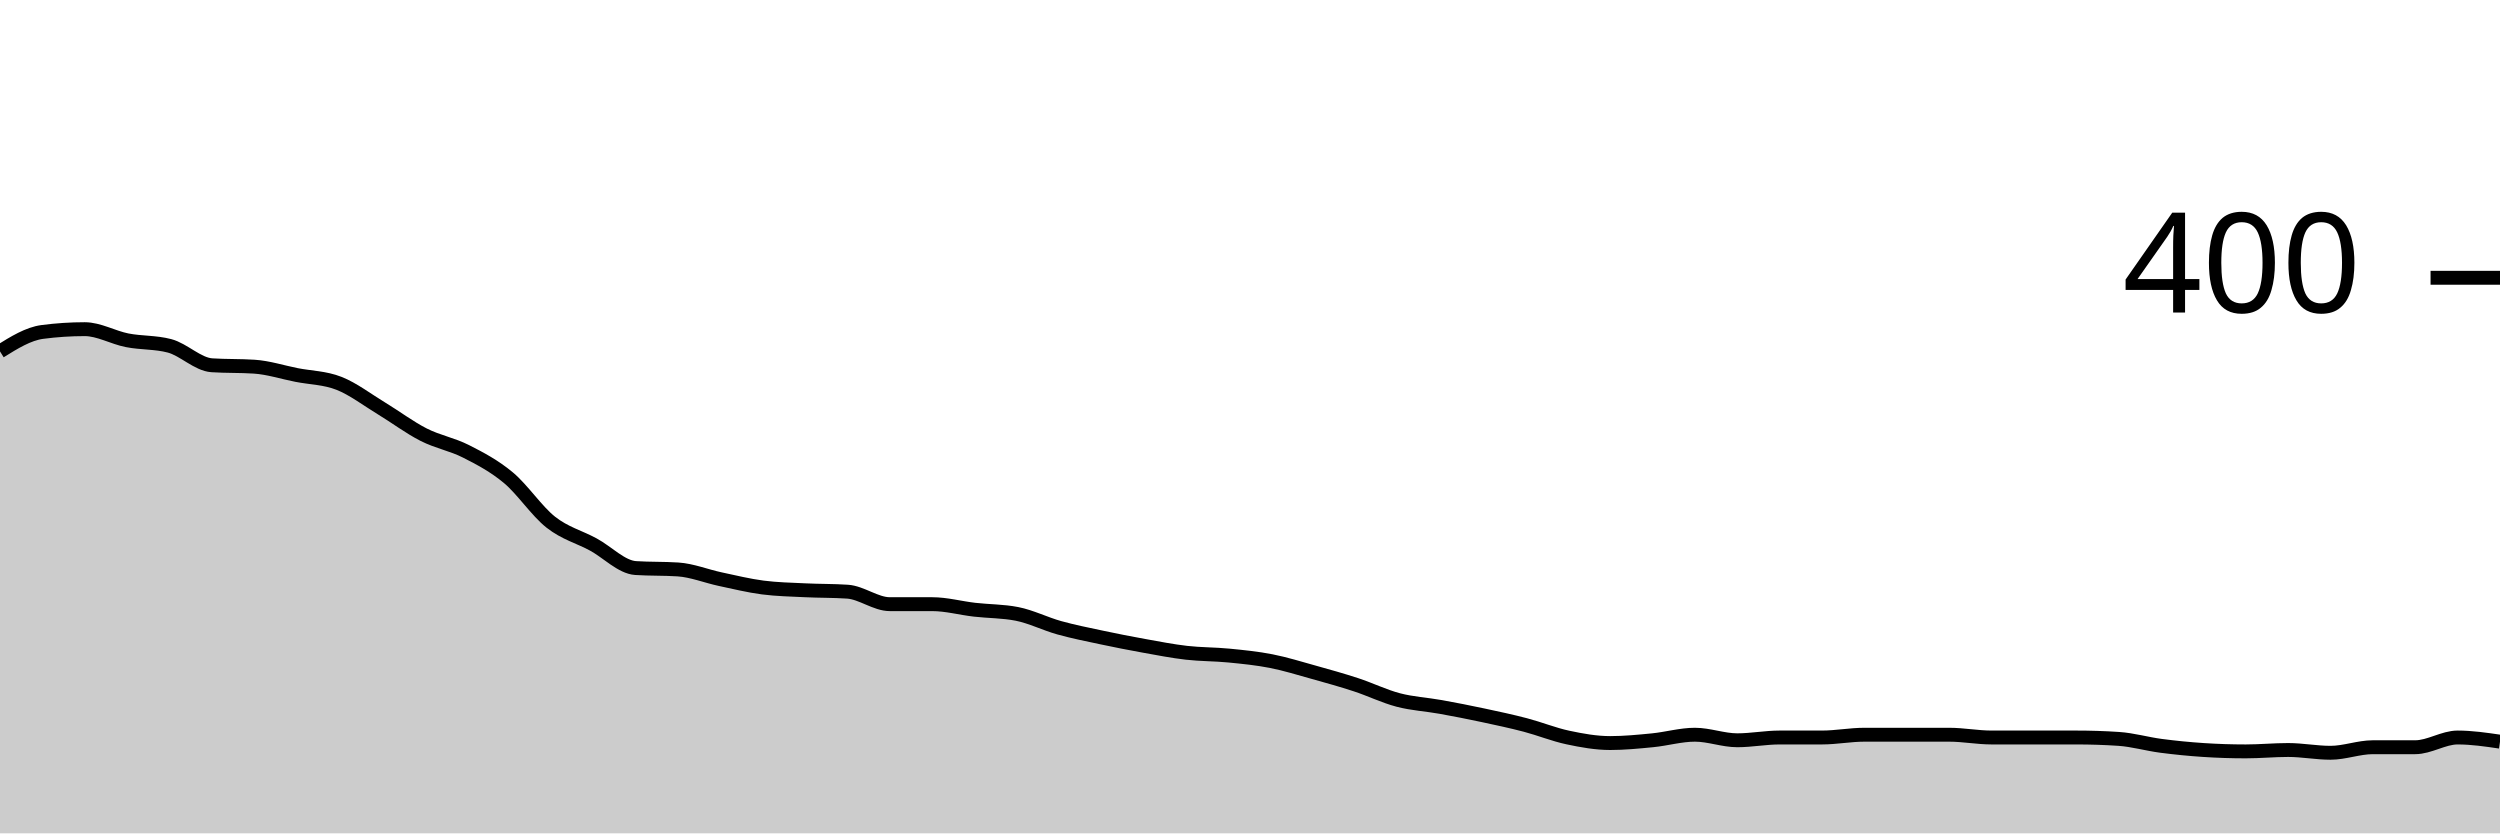
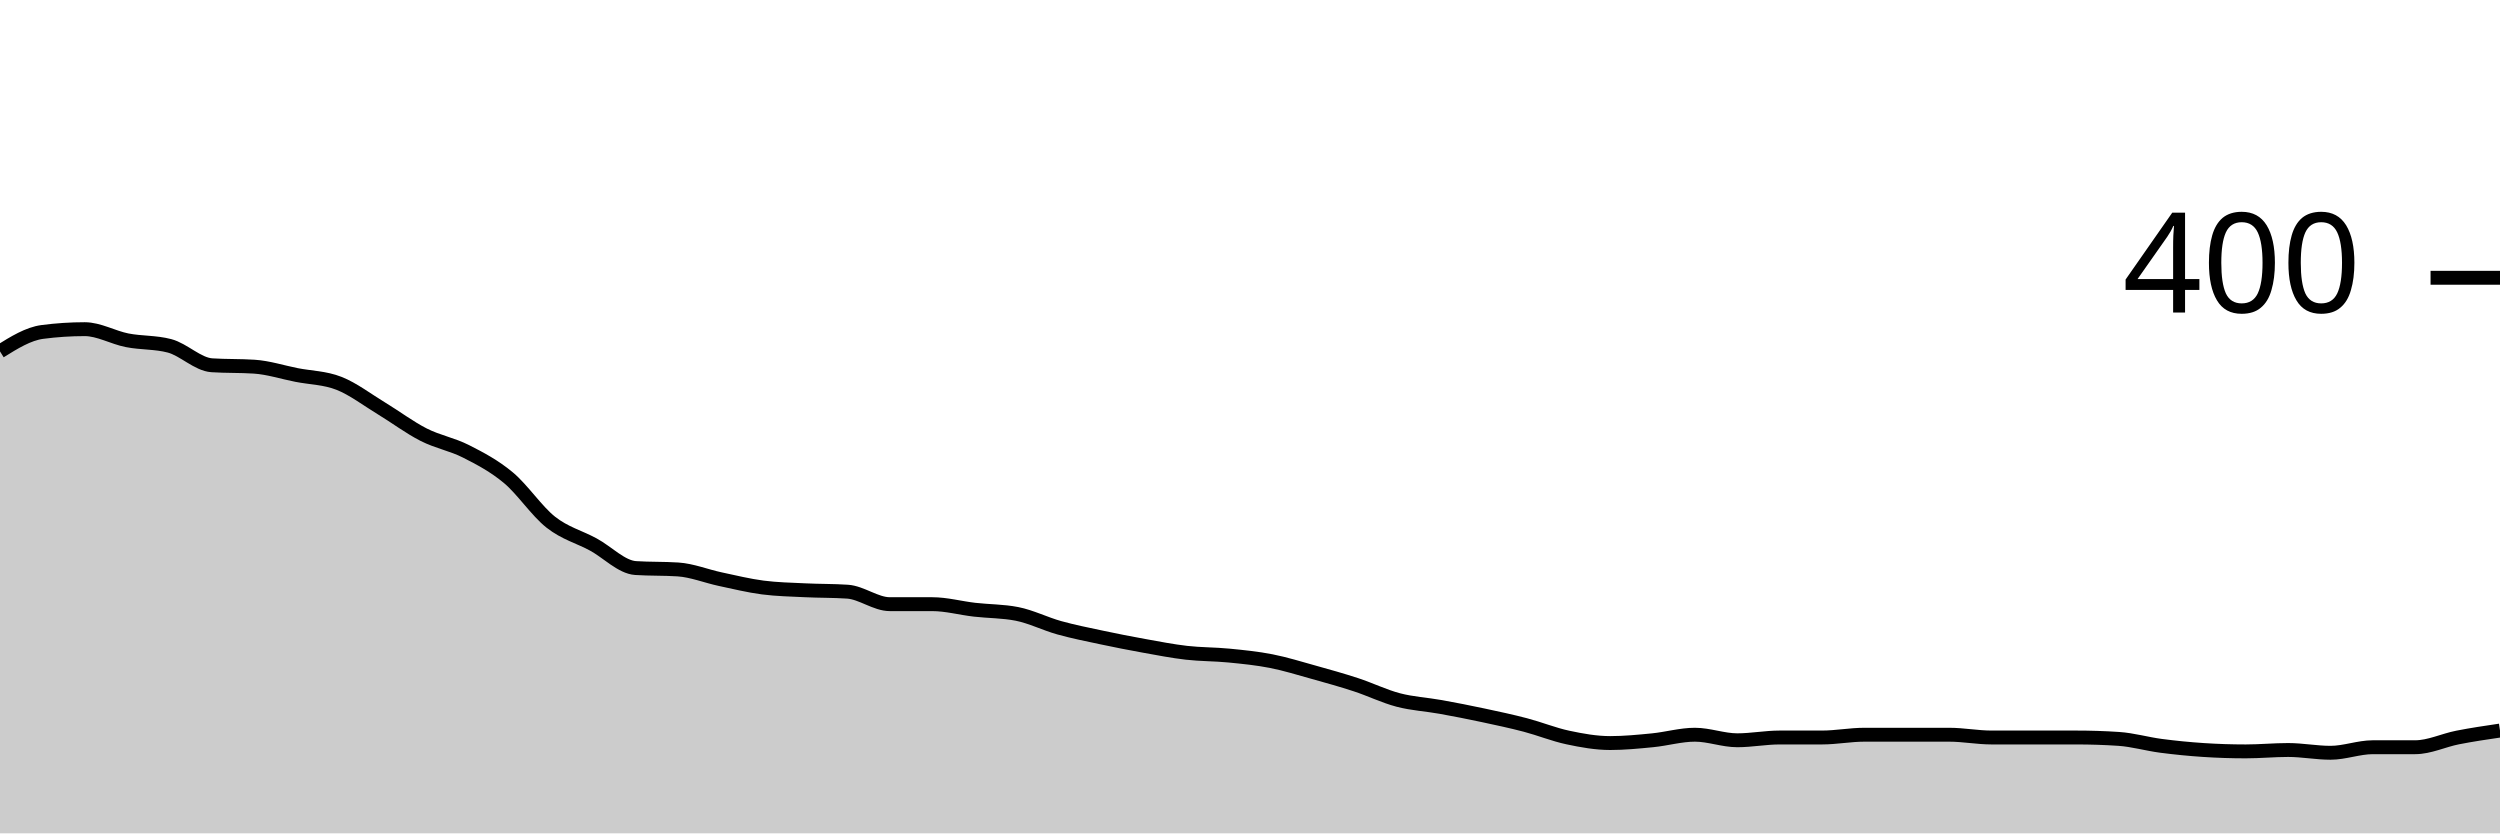
<svg xmlns="http://www.w3.org/2000/svg" viewBox="0 0 180 60">
  <g transform="translate(0,20)">
-     <path class="area" fill="rgba(0, 0, 0, 0.2)" d="M0,5.3C1.017,4.667,2.034,4.033,3.051,3.9C4.068,3.767,5.085,3.7,6.102,3.7C7.119,3.7,8.136,4.3,9.153,4.5C10.169,4.7,11.186,4.633,12.203,4.9C13.22,5.167,14.237,6.233,15.254,6.3C16.271,6.367,17.288,6.333,18.305,6.4C19.322,6.467,20.339,6.8,21.356,7C22.373,7.2,23.39,7.2,24.407,7.6C25.424,8,26.441,8.783,27.458,9.4C28.475,10.017,29.492,10.783,30.508,11.3C31.525,11.817,32.542,11.983,33.559,12.5C34.576,13.017,35.593,13.55,36.61,14.4C37.627,15.25,38.644,16.8,39.661,17.6C40.678,18.4,41.695,18.65,42.712,19.2C43.729,19.75,44.746,20.833,45.763,20.9C46.78,20.967,47.797,20.933,48.814,21C49.831,21.067,50.847,21.483,51.864,21.7C52.881,21.917,53.898,22.167,54.915,22.3C55.932,22.433,56.949,22.45,57.966,22.5C58.983,22.55,60,22.533,61.017,22.6C62.034,22.667,63.051,23.5,64.068,23.5C65.085,23.5,66.102,23.5,67.119,23.5C68.136,23.5,69.153,23.783,70.169,23.9C71.186,24.017,72.203,24,73.22,24.2C74.237,24.4,75.254,24.917,76.271,25.2C77.288,25.483,78.305,25.683,79.322,25.9C80.339,26.117,81.356,26.317,82.373,26.5C83.39,26.683,84.407,26.883,85.424,27C86.441,27.117,87.458,27.1,88.475,27.2C89.492,27.3,90.508,27.4,91.525,27.6C92.542,27.8,93.559,28.117,94.576,28.4C95.593,28.683,96.61,28.967,97.627,29.3C98.644,29.633,99.661,30.133,100.678,30.4C101.695,30.667,102.712,30.717,103.729,30.9C104.746,31.083,105.763,31.283,106.78,31.5C107.797,31.717,108.814,31.933,109.831,32.2C110.847,32.467,111.864,32.883,112.881,33.1C113.898,33.317,114.915,33.5,115.932,33.5C116.949,33.5,117.966,33.4,118.983,33.3C120,33.2,121.017,32.9,122.034,32.9C123.051,32.9,124.068,33.3,125.085,33.3C126.102,33.3,127.119,33.1,128.136,33.1C129.153,33.1,130.169,33.1,131.186,33.1C132.203,33.1,133.22,32.9,134.237,32.9C135.254,32.9,136.271,32.9,137.288,32.9C138.305,32.9,139.322,32.9,140.339,32.9C141.356,32.9,142.373,33.1,143.39,33.1C144.407,33.1,145.424,33.1,146.441,33.1C147.458,33.1,148.475,33.1,149.492,33.1C150.508,33.1,151.525,33.133,152.542,33.2C153.559,33.267,154.576,33.567,155.593,33.7C156.61,33.833,157.627,33.933,158.644,34C159.661,34.067,160.678,34.1,161.695,34.1C162.712,34.1,163.729,34,164.746,34C165.763,34,166.78,34.2,167.797,34.2C168.814,34.2,169.831,33.8,170.847,33.8C171.864,33.8,172.881,33.8,173.898,33.8C174.915,33.8,175.932,33.1,176.949,33.1C177.966,33.1,178.983,33.25,180,33.4L180,40C178.983,40,177.966,40,176.949,40C175.932,40,174.915,40,173.898,40C172.881,40,171.864,40,170.847,40C169.831,40,168.814,40,167.797,40C166.78,40,165.763,40,164.746,40C163.729,40,162.712,40,161.695,40C160.678,40,159.661,40,158.644,40C157.627,40,156.61,40,155.593,40C154.576,40,153.559,40,152.542,40C151.525,40,150.508,40,149.492,40C148.475,40,147.458,40,146.441,40C145.424,40,144.407,40,143.39,40C142.373,40,141.356,40,140.339,40C139.322,40,138.305,40,137.288,40C136.271,40,135.254,40,134.237,40C133.22,40,132.203,40,131.186,40C130.169,40,129.153,40,128.136,40C127.119,40,126.102,40,125.085,40C124.068,40,123.051,40,122.034,40C121.017,40,120,40,118.983,40C117.966,40,116.949,40,115.932,40C114.915,40,113.898,40,112.881,40C111.864,40,110.847,40,109.831,40C108.814,40,107.797,40,106.78,40C105.763,40,104.746,40,103.729,40C102.712,40,101.695,40,100.678,40C99.661,40,98.644,40,97.627,40C96.61,40,95.593,40,94.576,40C93.559,40,92.542,40,91.525,40C90.508,40,89.492,40,88.475,40C87.458,40,86.441,40,85.424,40C84.407,40,83.39,40,82.373,40C81.356,40,80.339,40,79.322,40C78.305,40,77.288,40,76.271,40C75.254,40,74.237,40,73.22,40C72.203,40,71.186,40,70.169,40C69.153,40,68.136,40,67.119,40C66.102,40,65.085,40,64.068,40C63.051,40,62.034,40,61.017,40C60,40,58.983,40,57.966,40C56.949,40,55.932,40,54.915,40C53.898,40,52.881,40,51.864,40C50.847,40,49.831,40,48.814,40C47.797,40,46.78,40,45.763,40C44.746,40,43.729,40,42.712,40C41.695,40,40.678,40,39.661,40C38.644,40,37.627,40,36.61,40C35.593,40,34.576,40,33.559,40C32.542,40,31.525,40,30.508,40C29.492,40,28.475,40,27.458,40C26.441,40,25.424,40,24.407,40C23.39,40,22.373,40,21.356,40C20.339,40,19.322,40,18.305,40C17.288,40,16.271,40,15.254,40C14.237,40,13.22,40,12.203,40C11.186,40,10.169,40,9.153,40C8.136,40,7.119,40,6.102,40C5.085,40,4.068,40,3.051,40C2.034,40,1.017,40,0,40Z" />
-     <path class="line" stroke="black" fill="none" d="M0,5.3C1.017,4.667,2.034,4.033,3.051,3.9C4.068,3.767,5.085,3.7,6.102,3.7C7.119,3.7,8.136,4.3,9.153,4.5C10.169,4.7,11.186,4.633,12.203,4.9C13.22,5.167,14.237,6.233,15.254,6.3C16.271,6.367,17.288,6.333,18.305,6.4C19.322,6.467,20.339,6.8,21.356,7C22.373,7.2,23.39,7.2,24.407,7.6C25.424,8,26.441,8.783,27.458,9.4C28.475,10.017,29.492,10.783,30.508,11.3C31.525,11.817,32.542,11.983,33.559,12.5C34.576,13.017,35.593,13.55,36.61,14.4C37.627,15.25,38.644,16.8,39.661,17.6C40.678,18.4,41.695,18.65,42.712,19.2C43.729,19.75,44.746,20.833,45.763,20.9C46.78,20.967,47.797,20.933,48.814,21C49.831,21.067,50.847,21.483,51.864,21.7C52.881,21.917,53.898,22.167,54.915,22.3C55.932,22.433,56.949,22.45,57.966,22.5C58.983,22.55,60,22.533,61.017,22.6C62.034,22.667,63.051,23.5,64.068,23.5C65.085,23.5,66.102,23.5,67.119,23.5C68.136,23.5,69.153,23.783,70.169,23.9C71.186,24.017,72.203,24,73.22,24.2C74.237,24.4,75.254,24.917,76.271,25.2C77.288,25.483,78.305,25.683,79.322,25.9C80.339,26.117,81.356,26.317,82.373,26.5C83.39,26.683,84.407,26.883,85.424,27C86.441,27.117,87.458,27.1,88.475,27.2C89.492,27.3,90.508,27.4,91.525,27.6C92.542,27.8,93.559,28.117,94.576,28.4C95.593,28.683,96.61,28.967,97.627,29.3C98.644,29.633,99.661,30.133,100.678,30.4C101.695,30.667,102.712,30.717,103.729,30.9C104.746,31.083,105.763,31.283,106.78,31.5C107.797,31.717,108.814,31.933,109.831,32.2C110.847,32.467,111.864,32.883,112.881,33.1C113.898,33.317,114.915,33.5,115.932,33.5C116.949,33.5,117.966,33.4,118.983,33.3C120,33.2,121.017,32.9,122.034,32.9C123.051,32.9,124.068,33.3,125.085,33.3C126.102,33.3,127.119,33.1,128.136,33.1C129.153,33.1,130.169,33.1,131.186,33.1C132.203,33.1,133.22,32.9,134.237,32.9C135.254,32.9,136.271,32.9,137.288,32.9C138.305,32.9,139.322,32.9,140.339,32.9C141.356,32.9,142.373,33.1,143.39,33.1C144.407,33.1,145.424,33.1,146.441,33.1C147.458,33.1,148.475,33.1,149.492,33.1C150.508,33.1,151.525,33.133,152.542,33.2C153.559,33.267,154.576,33.567,155.593,33.7C156.61,33.833,157.627,33.933,158.644,34C159.661,34.067,160.678,34.1,161.695,34.1C162.712,34.1,163.729,34,164.746,34C165.763,34,166.78,34.2,167.797,34.2C168.814,34.2,169.831,33.8,170.847,33.8C171.864,33.8,172.881,33.8,173.898,33.8C174.915,33.8,175.932,33.1,176.949,33.1C177.966,33.1,178.983,33.25,180,33.4" />
+     <path class="area" fill="rgba(0, 0, 0, 0.2)" d="M0,5.3C1.017,4.667,2.034,4.033,3.051,3.9C4.068,3.767,5.085,3.7,6.102,3.7C7.119,3.7,8.136,4.3,9.153,4.5C10.169,4.7,11.186,4.633,12.203,4.9C13.22,5.167,14.237,6.233,15.254,6.3C16.271,6.367,17.288,6.333,18.305,6.4C19.322,6.467,20.339,6.8,21.356,7C22.373,7.2,23.39,7.2,24.407,7.6C25.424,8,26.441,8.783,27.458,9.4C28.475,10.017,29.492,10.783,30.508,11.3C31.525,11.817,32.542,11.983,33.559,12.5C34.576,13.017,35.593,13.55,36.61,14.4C37.627,15.25,38.644,16.8,39.661,17.6C40.678,18.4,41.695,18.65,42.712,19.2C43.729,19.75,44.746,20.833,45.763,20.9C46.78,20.967,47.797,20.933,48.814,21C49.831,21.067,50.847,21.483,51.864,21.7C52.881,21.917,53.898,22.167,54.915,22.3C55.932,22.433,56.949,22.45,57.966,22.5C58.983,22.55,60,22.533,61.017,22.6C62.034,22.667,63.051,23.5,64.068,23.5C65.085,23.5,66.102,23.5,67.119,23.5C68.136,23.5,69.153,23.783,70.169,23.9C71.186,24.017,72.203,24,73.22,24.2C74.237,24.4,75.254,24.917,76.271,25.2C77.288,25.483,78.305,25.683,79.322,25.9C80.339,26.117,81.356,26.317,82.373,26.5C83.39,26.683,84.407,26.883,85.424,27C86.441,27.117,87.458,27.1,88.475,27.2C89.492,27.3,90.508,27.4,91.525,27.6C92.542,27.8,93.559,28.117,94.576,28.4C95.593,28.683,96.61,28.967,97.627,29.3C98.644,29.633,99.661,30.133,100.678,30.4C101.695,30.667,102.712,30.717,103.729,30.9C104.746,31.083,105.763,31.283,106.78,31.5C107.797,31.717,108.814,31.933,109.831,32.2C110.847,32.467,111.864,32.883,112.881,33.1C113.898,33.317,114.915,33.5,115.932,33.5C116.949,33.5,117.966,33.4,118.983,33.3C120,33.2,121.017,32.9,122.034,32.9C123.051,32.9,124.068,33.3,125.085,33.3C126.102,33.3,127.119,33.1,128.136,33.1C129.153,33.1,130.169,33.1,131.186,33.1C132.203,33.1,133.22,32.9,134.237,32.9C135.254,32.9,136.271,32.9,137.288,32.9C138.305,32.9,139.322,32.9,140.339,32.9C141.356,32.9,142.373,33.1,143.39,33.1C144.407,33.1,145.424,33.1,146.441,33.1C147.458,33.1,148.475,33.1,149.492,33.1C150.508,33.1,151.525,33.133,152.542,33.2C153.559,33.267,154.576,33.567,155.593,33.7C156.61,33.833,157.627,33.933,158.644,34C159.661,34.067,160.678,34.1,161.695,34.1C162.712,34.1,163.729,34,164.746,34C165.763,34,166.78,34.2,167.797,34.2C168.814,34.2,169.831,33.8,170.847,33.8C171.864,33.8,172.881,33.8,173.898,33.8C174.915,33.8,175.932,33.3,176.949,33.1C177.966,32.9,178.983,32.75,180,32.6L180,40C178.983,40,177.966,40,176.949,40C175.932,40,174.915,40,173.898,40C172.881,40,171.864,40,170.847,40C169.831,40,168.814,40,167.797,40C166.78,40,165.763,40,164.746,40C163.729,40,162.712,40,161.695,40C160.678,40,159.661,40,158.644,40C157.627,40,156.61,40,155.593,40C154.576,40,153.559,40,152.542,40C151.525,40,150.508,40,149.492,40C148.475,40,147.458,40,146.441,40C145.424,40,144.407,40,143.39,40C142.373,40,141.356,40,140.339,40C139.322,40,138.305,40,137.288,40C136.271,40,135.254,40,134.237,40C133.22,40,132.203,40,131.186,40C130.169,40,129.153,40,128.136,40C127.119,40,126.102,40,125.085,40C124.068,40,123.051,40,122.034,40C121.017,40,120,40,118.983,40C117.966,40,116.949,40,115.932,40C114.915,40,113.898,40,112.881,40C111.864,40,110.847,40,109.831,40C108.814,40,107.797,40,106.78,40C105.763,40,104.746,40,103.729,40C102.712,40,101.695,40,100.678,40C99.661,40,98.644,40,97.627,40C96.61,40,95.593,40,94.576,40C93.559,40,92.542,40,91.525,40C90.508,40,89.492,40,88.475,40C87.458,40,86.441,40,85.424,40C84.407,40,83.39,40,82.373,40C81.356,40,80.339,40,79.322,40C78.305,40,77.288,40,76.271,40C75.254,40,74.237,40,73.22,40C72.203,40,71.186,40,70.169,40C69.153,40,68.136,40,67.119,40C66.102,40,65.085,40,64.068,40C63.051,40,62.034,40,61.017,40C60,40,58.983,40,57.966,40C56.949,40,55.932,40,54.915,40C53.898,40,52.881,40,51.864,40C50.847,40,49.831,40,48.814,40C47.797,40,46.78,40,45.763,40C44.746,40,43.729,40,42.712,40C41.695,40,40.678,40,39.661,40C38.644,40,37.627,40,36.61,40C35.593,40,34.576,40,33.559,40C32.542,40,31.525,40,30.508,40C29.492,40,28.475,40,27.458,40C26.441,40,25.424,40,24.407,40C23.39,40,22.373,40,21.356,40C20.339,40,19.322,40,18.305,40C17.288,40,16.271,40,15.254,40C14.237,40,13.22,40,12.203,40C11.186,40,10.169,40,9.153,40C8.136,40,7.119,40,6.102,40C5.085,40,4.068,40,3.051,40C2.034,40,1.017,40,0,40Z" />
+     <path class="line" stroke="black" fill="none" d="M0,5.3C1.017,4.667,2.034,4.033,3.051,3.9C4.068,3.767,5.085,3.7,6.102,3.7C7.119,3.7,8.136,4.3,9.153,4.5C10.169,4.7,11.186,4.633,12.203,4.9C13.22,5.167,14.237,6.233,15.254,6.3C16.271,6.367,17.288,6.333,18.305,6.4C19.322,6.467,20.339,6.8,21.356,7C22.373,7.2,23.39,7.2,24.407,7.6C25.424,8,26.441,8.783,27.458,9.4C28.475,10.017,29.492,10.783,30.508,11.3C31.525,11.817,32.542,11.983,33.559,12.5C34.576,13.017,35.593,13.55,36.61,14.4C37.627,15.25,38.644,16.8,39.661,17.6C40.678,18.4,41.695,18.65,42.712,19.2C43.729,19.75,44.746,20.833,45.763,20.9C46.78,20.967,47.797,20.933,48.814,21C49.831,21.067,50.847,21.483,51.864,21.7C52.881,21.917,53.898,22.167,54.915,22.3C55.932,22.433,56.949,22.45,57.966,22.5C58.983,22.55,60,22.533,61.017,22.6C62.034,22.667,63.051,23.5,64.068,23.5C65.085,23.5,66.102,23.5,67.119,23.5C68.136,23.5,69.153,23.783,70.169,23.9C71.186,24.017,72.203,24,73.22,24.2C74.237,24.4,75.254,24.917,76.271,25.2C77.288,25.483,78.305,25.683,79.322,25.9C80.339,26.117,81.356,26.317,82.373,26.5C83.39,26.683,84.407,26.883,85.424,27C86.441,27.117,87.458,27.1,88.475,27.2C89.492,27.3,90.508,27.4,91.525,27.6C92.542,27.8,93.559,28.117,94.576,28.4C95.593,28.683,96.61,28.967,97.627,29.3C98.644,29.633,99.661,30.133,100.678,30.4C101.695,30.667,102.712,30.717,103.729,30.9C104.746,31.083,105.763,31.283,106.78,31.5C107.797,31.717,108.814,31.933,109.831,32.2C110.847,32.467,111.864,32.883,112.881,33.1C113.898,33.317,114.915,33.5,115.932,33.5C116.949,33.5,117.966,33.4,118.983,33.3C120,33.2,121.017,32.9,122.034,32.9C123.051,32.9,124.068,33.3,125.085,33.3C126.102,33.3,127.119,33.1,128.136,33.1C129.153,33.1,130.169,33.1,131.186,33.1C132.203,33.1,133.22,32.9,134.237,32.9C135.254,32.9,136.271,32.9,137.288,32.9C138.305,32.9,139.322,32.9,140.339,32.9C141.356,32.9,142.373,33.1,143.39,33.1C144.407,33.1,145.424,33.1,146.441,33.1C147.458,33.1,148.475,33.1,149.492,33.1C150.508,33.1,151.525,33.133,152.542,33.2C153.559,33.267,154.576,33.567,155.593,33.7C156.61,33.833,157.627,33.933,158.644,34C159.661,34.067,160.678,34.1,161.695,34.1C162.712,34.1,163.729,34,164.746,34C165.763,34,166.78,34.2,167.797,34.2C168.814,34.2,169.831,33.8,170.847,33.8C171.864,33.8,172.881,33.8,173.898,33.8C174.915,33.8,175.932,33.3,176.949,33.1C177.966,32.9,178.983,32.75,180,32.6" />
    <path class="axis-ceiling" stroke-width="1" stroke="black" fill="none" d="M175,0L180,0" />
    <text class="axis-ceiling-label" font-family="sans-serif" text-anchor="end" font-size="10px" x="170" y="2.5">400</text>
  </g>
</svg>
